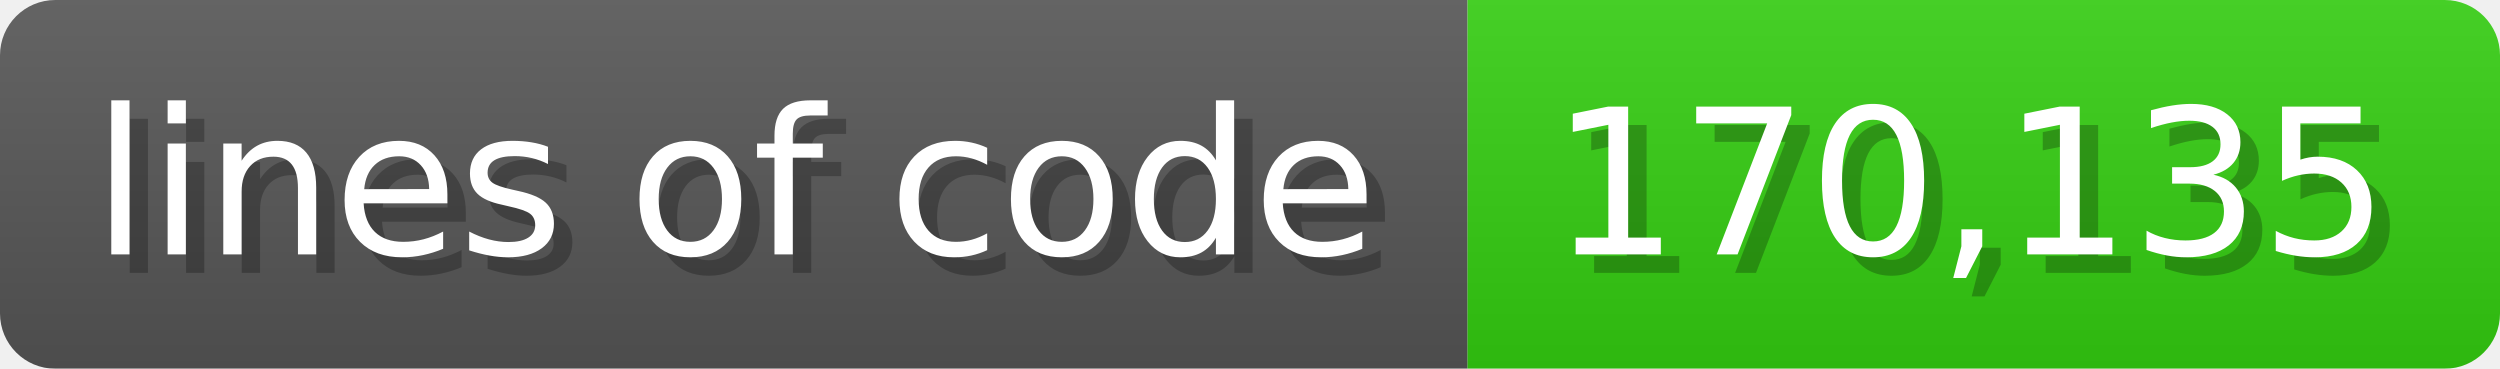
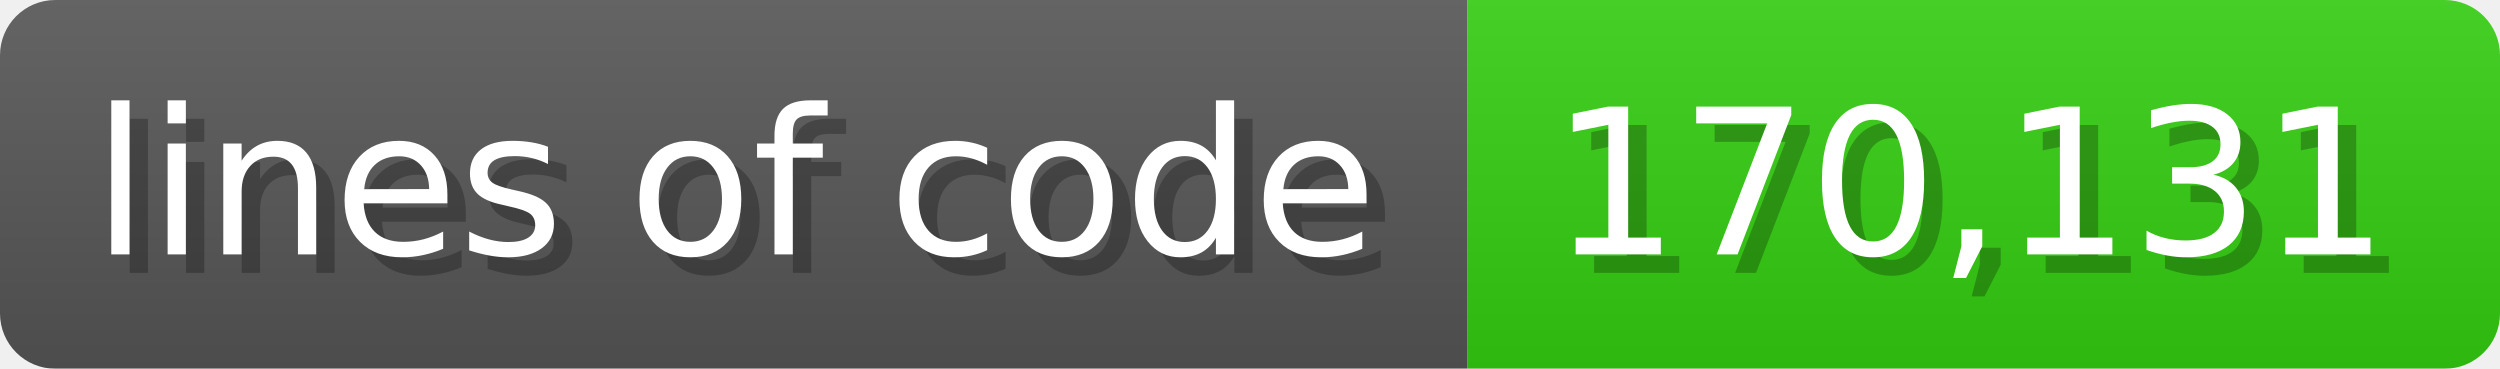
<svg xmlns="http://www.w3.org/2000/svg" width="135.6" height="20" viewBox="0 0 1356 200">
  <linearGradient id="a" x2="0" y2="100%">
    <stop offset="0" stop-opacity=".1" stop-color="#EEE" />
    <stop offset="1" stop-opacity=".1" />
  </linearGradient>
  <mask id="m">
    <rect width="1356" height="200" rx="30" fill="#FFF" />
  </mask>
  <g mask="url(#m)">
    <rect width="796" height="200" fill="#555" />
    <rect width="560" height="200" fill="#3C1" x="796" />
    <rect width="1356" height="200" fill="url(#a)" />
  </g>
  <g fill="#fff" text-anchor="start" font-family="Verdana,DejaVu Sans,sans-serif" font-size="110">
    <text x="60" y="148" textLength="696" fill="#000" opacity="0.25">lines of code</text>
    <text x="50" y="138" textLength="696">lines of code</text>
-     <text x="851" y="148" textLength="460" fill="#000" opacity="0.25">170,135</text>
-     <text x="841" y="138" textLength="460">170,135</text>
+     <text x="851" y="148" textLength="460" fill="#000" opacity="0.25">170,131</text>
+     <text x="841" y="138" textLength="460">170,131</text>
  </g>
</svg>
